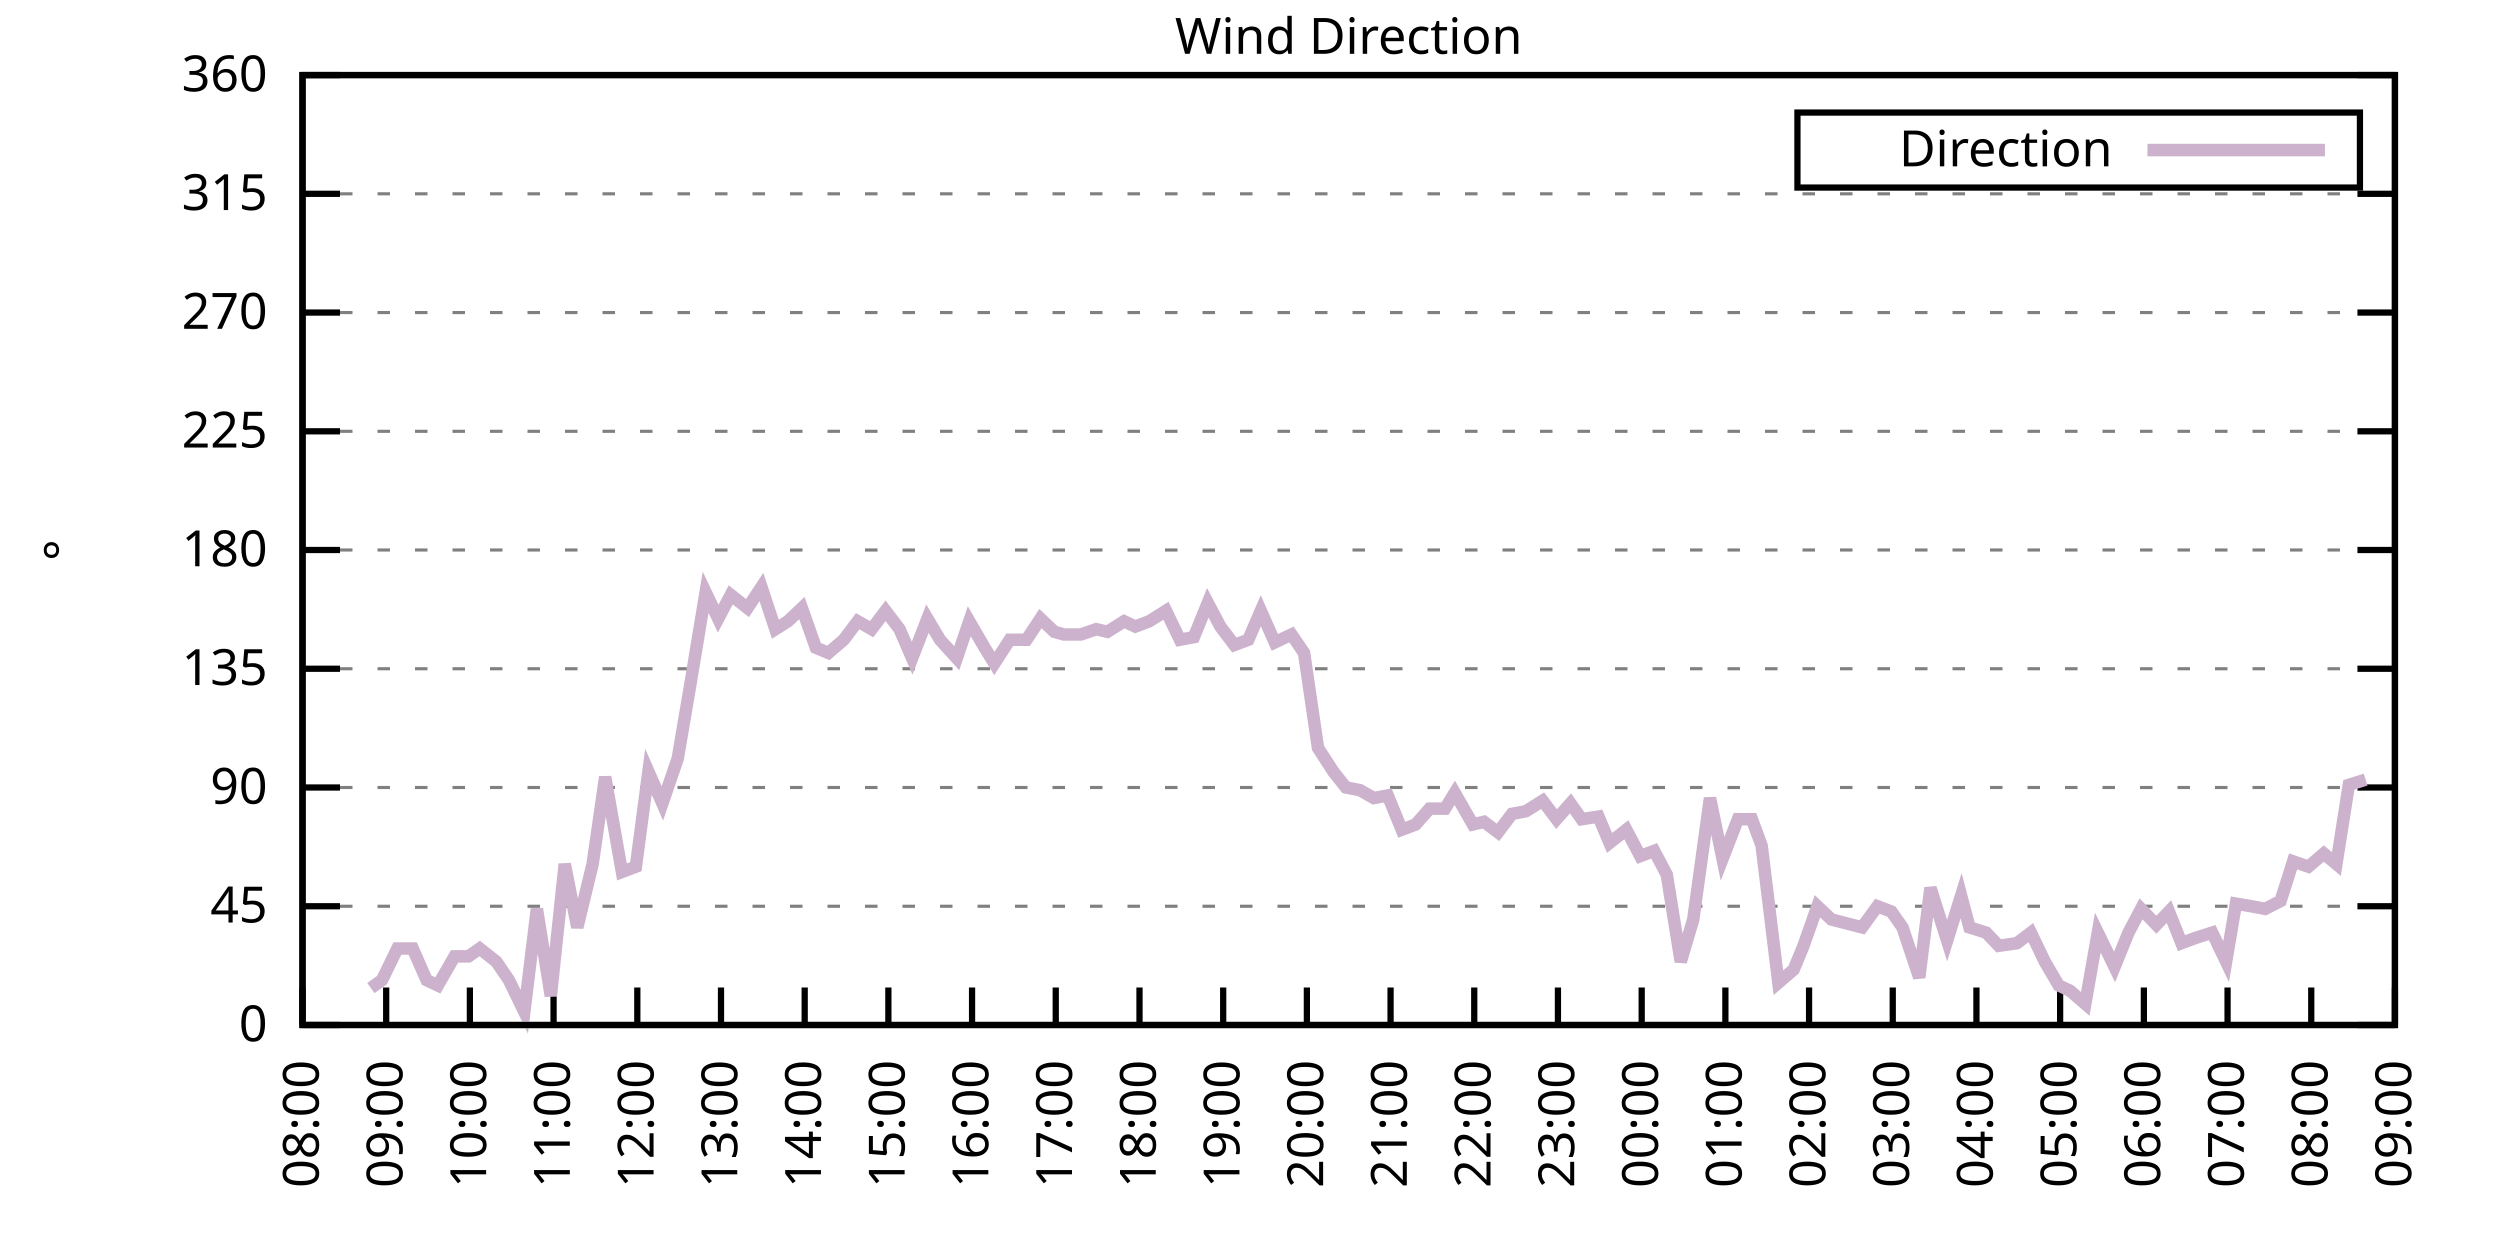
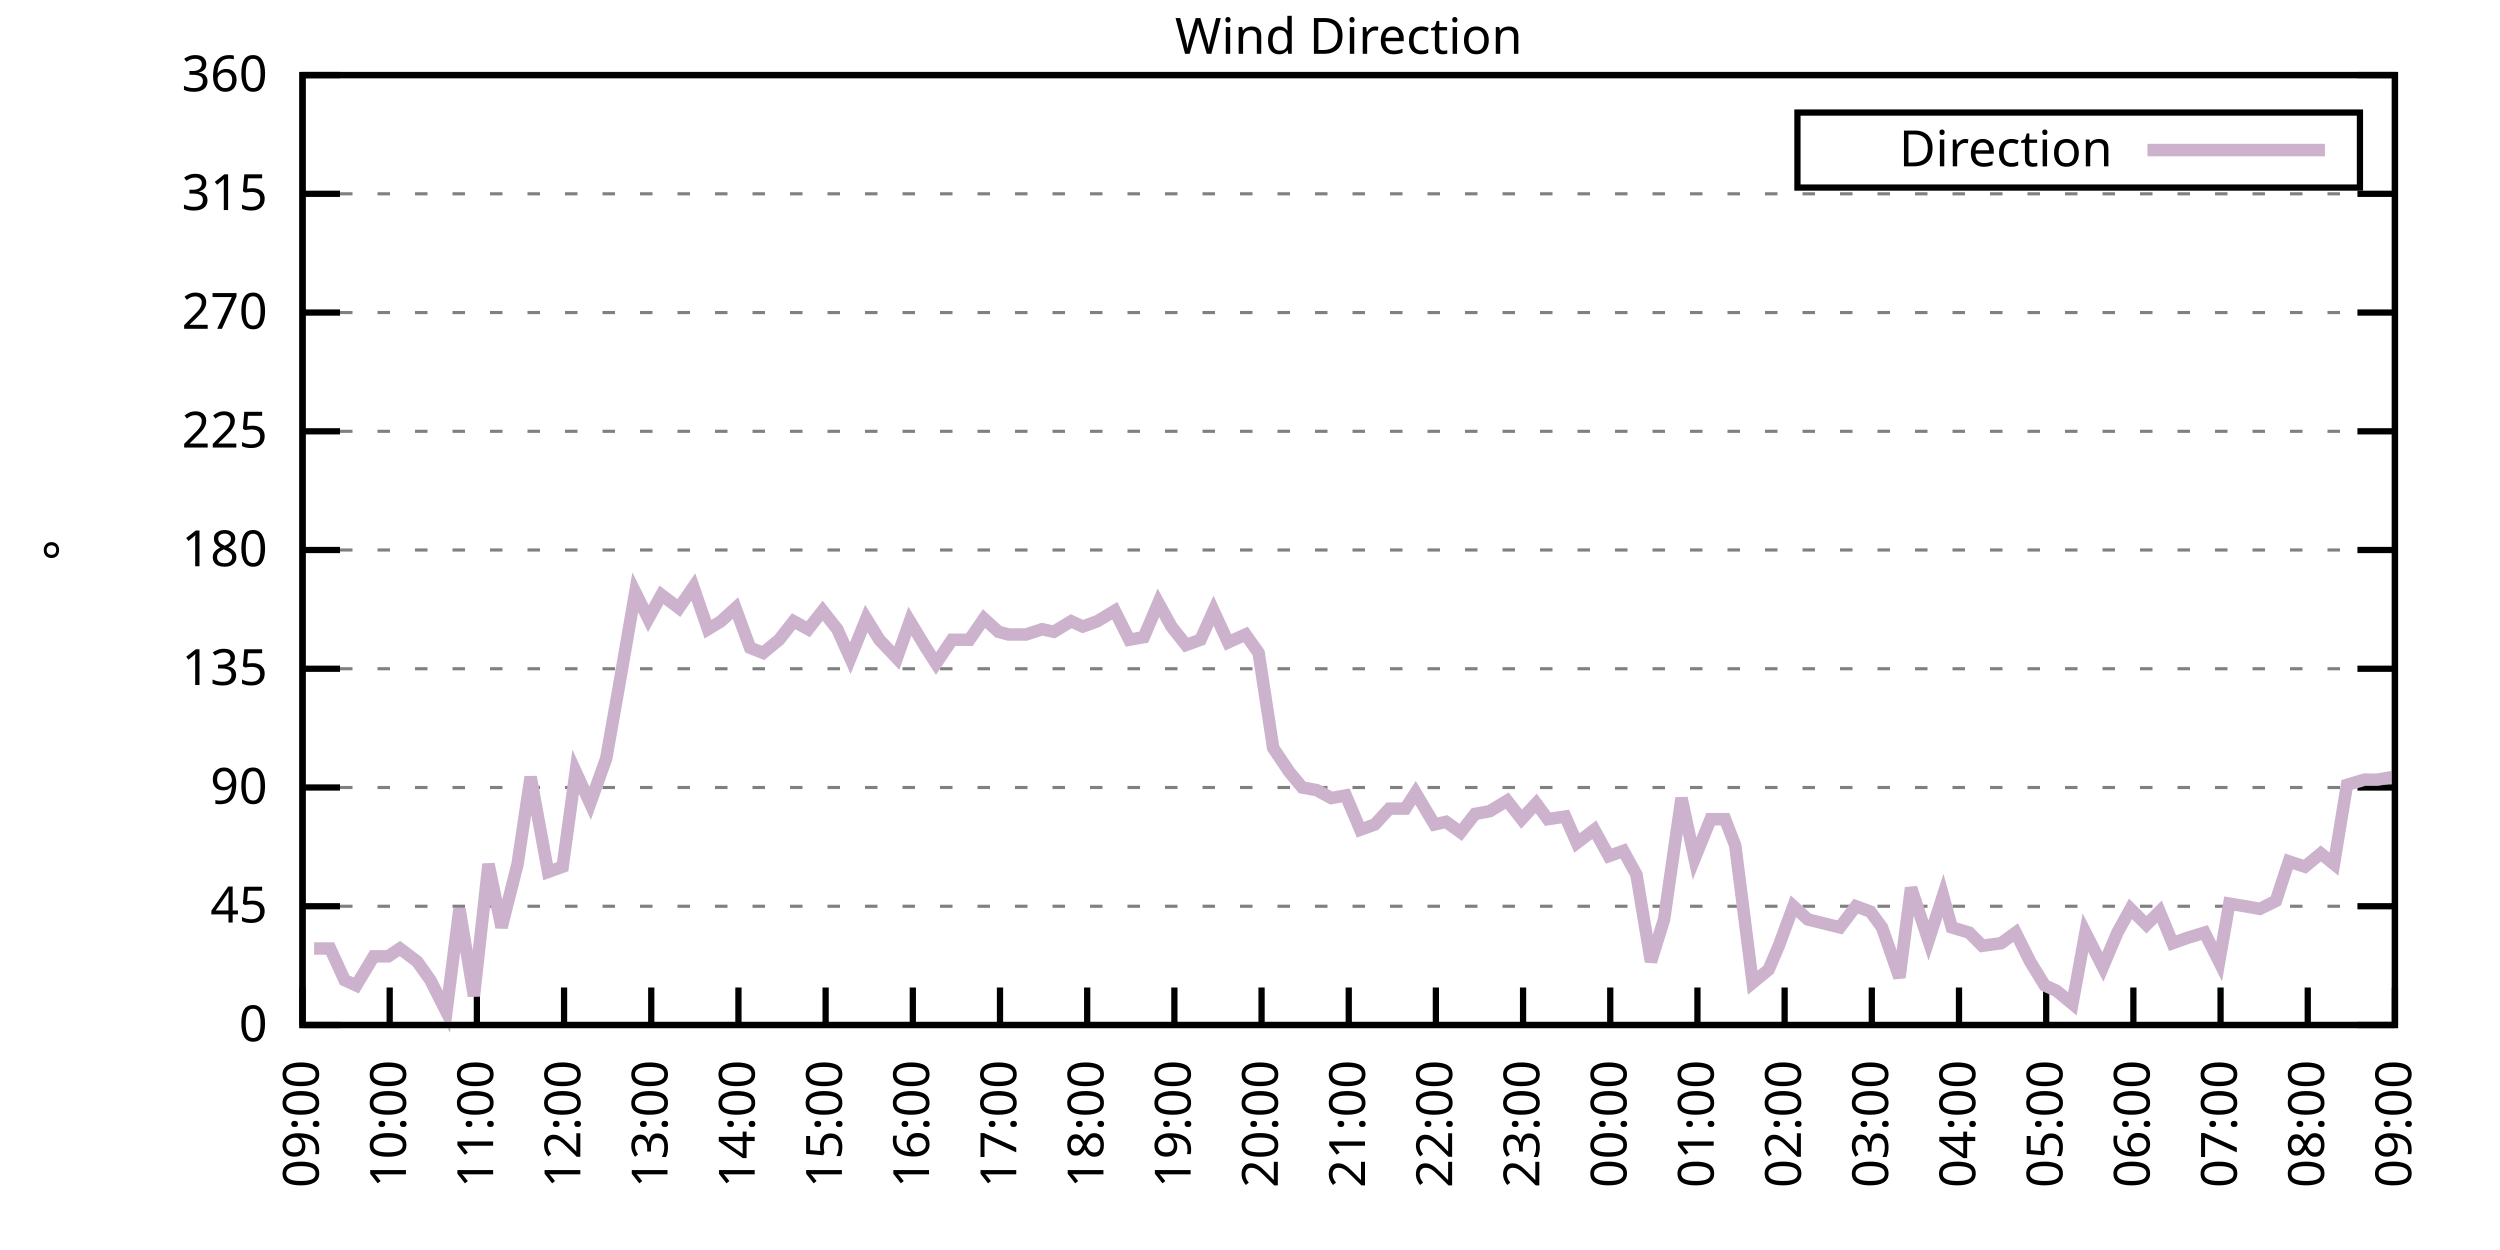
<svg xmlns="http://www.w3.org/2000/svg" xmlns:xlink="http://www.w3.org/1999/xlink" width="400" height="200" viewBox="0 0 400 200">
  <g id="gnuplot_canvas">
    <rect x="0" y="0" width="400" height="200" fill="none" />
    <defs>
      <circle id="gpDot" r="0.5" stroke-width="0.5" stroke="currentColor" />
      <path id="gpPt0" stroke-width="0.333" stroke="currentColor" d="M-1,0 h2 M0,-1 v2" />
      <path id="gpPt1" stroke-width="0.333" stroke="currentColor" d="M-1,-1 L1,1 M1,-1 L-1,1" />
      <path id="gpPt2" stroke-width="0.333" stroke="currentColor" d="M-1,0 L1,0 M0,-1 L0,1 M-1,-1 L1,1 M-1,1 L1,-1" />
      <rect id="gpPt3" stroke-width="0.333" stroke="currentColor" x="-1" y="-1" width="2" height="2" />
      <rect id="gpPt4" stroke-width="0.333" stroke="currentColor" fill="currentColor" x="-1" y="-1" width="2" height="2" />
      <circle id="gpPt5" stroke-width="0.333" stroke="currentColor" cx="0" cy="0" r="1" />
      <use xlink:href="#gpPt5" id="gpPt6" fill="currentColor" stroke="none" />
      <path id="gpPt7" stroke-width="0.333" stroke="currentColor" d="M0,-1.33 L-1.33,0.67 L1.33,0.67 z" />
      <use xlink:href="#gpPt7" id="gpPt8" fill="currentColor" stroke="none" />
      <use xlink:href="#gpPt7" id="gpPt9" stroke="currentColor" transform="rotate(180)" />
      <use xlink:href="#gpPt9" id="gpPt10" fill="currentColor" stroke="none" />
      <use xlink:href="#gpPt3" id="gpPt11" stroke="currentColor" transform="rotate(45)" />
      <use xlink:href="#gpPt11" id="gpPt12" fill="currentColor" stroke="none" />
      <path id="gpPt13" stroke-width="0.333" stroke="currentColor" d="M0,1.330 L1.265,0.411 L0.782,-1.067 L-0.782,-1.076 L-1.265,0.411 z" />
      <use xlink:href="#gpPt13" id="gpPt14" fill="currentColor" stroke="none" />
      <filter id="textbox" filterUnits="objectBoundingBox" x="0" y="0" height="1" width="1">
        <feFlood flood-color="white" flood-opacity="1" result="bgnd" />
        <feComposite in="SourceGraphic" in2="bgnd" operator="atop" />
      </filter>
      <filter id="greybox" filterUnits="objectBoundingBox" x="0" y="0" height="1" width="1">
        <feFlood flood-color="lightgrey" flood-opacity="1" result="grey" />
        <feComposite in="SourceGraphic" in2="grey" operator="atop" />
      </filter>
    </defs>
    <g fill="none" color="white" stroke="currentColor" stroke-width="1.00" stroke-linecap="butt" stroke-linejoin="miter">
</g>
    <g fill="none" color="black" stroke="currentColor" stroke-width="1.00" stroke-linecap="butt" stroke-linejoin="miter">
      <g stroke="none" shape-rendering="crispEdges">
        <polygon fill="rgb(255, 255, 255)" points="48.40,164.00 383.18,164.00 383.18,12.02 48.40,12.02 " />
      </g>
    </g>
    <g fill="none" color="black" stroke="currentColor" stroke-width="1.00" stroke-linecap="butt" stroke-linejoin="miter">
</g>
    <g fill="none" color="black" stroke="black" stroke-width="0.50" stroke-linecap="butt" stroke-linejoin="miter">
</g>
    <g fill="none" color="gray" stroke="currentColor" stroke-width="0.50" stroke-linecap="butt" stroke-linejoin="miter">
      <path stroke="gray" stroke-dasharray="2,4" class="gridline" d="M48.40,164.00 L383.19,164.00  " />
    </g>
    <g fill="none" color="gray" stroke="gray" stroke-width="1.00" stroke-linecap="butt" stroke-linejoin="miter">
</g>
    <g fill="none" color="black" stroke="currentColor" stroke-width="1.00" stroke-linecap="butt" stroke-linejoin="miter">
      <path stroke="black" d="M48.40,164.00 L54.40,164.00 M383.19,164.00 L377.19,164.00  " />
      <g transform="translate(42.80,166.60)" stroke="none" fill="black" font-family="Sans" font-size="8.00" text-anchor="end">
        <text>
          <tspan font-family="Sans"> 0</tspan>
        </text>
      </g>
    </g>
    <g fill="none" color="black" stroke="currentColor" stroke-width="1.00" stroke-linecap="butt" stroke-linejoin="miter">
</g>
    <g fill="none" color="black" stroke="black" stroke-width="0.50" stroke-linecap="butt" stroke-linejoin="miter">
</g>
    <g fill="none" color="gray" stroke="currentColor" stroke-width="0.50" stroke-linecap="butt" stroke-linejoin="miter">
      <path stroke="gray" stroke-dasharray="2,4" class="gridline" d="M48.40,145.00 L383.19,145.00  " />
    </g>
    <g fill="none" color="gray" stroke="gray" stroke-width="1.00" stroke-linecap="butt" stroke-linejoin="miter">
</g>
    <g fill="none" color="black" stroke="currentColor" stroke-width="1.00" stroke-linecap="butt" stroke-linejoin="miter">
      <path stroke="black" d="M48.40,145.00 L54.40,145.00 M383.19,145.00 L377.19,145.00  " />
      <g transform="translate(42.80,147.60)" stroke="none" fill="black" font-family="Sans" font-size="8.00" text-anchor="end">
        <text>
          <tspan font-family="Sans"> 45</tspan>
        </text>
      </g>
    </g>
    <g fill="none" color="black" stroke="currentColor" stroke-width="1.00" stroke-linecap="butt" stroke-linejoin="miter">
</g>
    <g fill="none" color="black" stroke="black" stroke-width="0.50" stroke-linecap="butt" stroke-linejoin="miter">
</g>
    <g fill="none" color="gray" stroke="currentColor" stroke-width="0.50" stroke-linecap="butt" stroke-linejoin="miter">
      <path stroke="gray" stroke-dasharray="2,4" class="gridline" d="M48.40,126.00 L383.19,126.00  " />
    </g>
    <g fill="none" color="gray" stroke="gray" stroke-width="1.00" stroke-linecap="butt" stroke-linejoin="miter">
</g>
    <g fill="none" color="black" stroke="currentColor" stroke-width="1.00" stroke-linecap="butt" stroke-linejoin="miter">
      <path stroke="black" d="M48.40,126.00 L54.40,126.00 M383.19,126.00 L377.19,126.00  " />
      <g transform="translate(42.80,128.60)" stroke="none" fill="black" font-family="Sans" font-size="8.00" text-anchor="end">
        <text>
          <tspan font-family="Sans"> 90</tspan>
        </text>
      </g>
    </g>
    <g fill="none" color="black" stroke="currentColor" stroke-width="1.00" stroke-linecap="butt" stroke-linejoin="miter">
</g>
    <g fill="none" color="black" stroke="black" stroke-width="0.50" stroke-linecap="butt" stroke-linejoin="miter">
</g>
    <g fill="none" color="gray" stroke="currentColor" stroke-width="0.50" stroke-linecap="butt" stroke-linejoin="miter">
      <path stroke="gray" stroke-dasharray="2,4" class="gridline" d="M48.40,107.00 L383.19,107.00  " />
    </g>
    <g fill="none" color="gray" stroke="gray" stroke-width="1.00" stroke-linecap="butt" stroke-linejoin="miter">
</g>
    <g fill="none" color="black" stroke="currentColor" stroke-width="1.00" stroke-linecap="butt" stroke-linejoin="miter">
      <path stroke="black" d="M48.40,107.00 L54.40,107.00 M383.19,107.00 L377.19,107.00  " />
      <g transform="translate(42.80,109.60)" stroke="none" fill="black" font-family="Sans" font-size="8.00" text-anchor="end">
        <text>
          <tspan font-family="Sans"> 135</tspan>
        </text>
      </g>
    </g>
    <g fill="none" color="black" stroke="currentColor" stroke-width="1.00" stroke-linecap="butt" stroke-linejoin="miter">
</g>
    <g fill="none" color="black" stroke="black" stroke-width="0.50" stroke-linecap="butt" stroke-linejoin="miter">
</g>
    <g fill="none" color="gray" stroke="currentColor" stroke-width="0.50" stroke-linecap="butt" stroke-linejoin="miter">
      <path stroke="gray" stroke-dasharray="2,4" class="gridline" d="M48.40,88.00 L383.19,88.00  " />
    </g>
    <g fill="none" color="gray" stroke="gray" stroke-width="1.00" stroke-linecap="butt" stroke-linejoin="miter">
</g>
    <g fill="none" color="black" stroke="currentColor" stroke-width="1.00" stroke-linecap="butt" stroke-linejoin="miter">
      <path stroke="black" d="M48.40,88.00 L54.40,88.00 M383.19,88.00 L377.19,88.00  " />
      <g transform="translate(42.80,90.60)" stroke="none" fill="black" font-family="Sans" font-size="8.00" text-anchor="end">
        <text>
          <tspan font-family="Sans"> 180</tspan>
        </text>
      </g>
    </g>
    <g fill="none" color="black" stroke="currentColor" stroke-width="1.00" stroke-linecap="butt" stroke-linejoin="miter">
</g>
    <g fill="none" color="black" stroke="black" stroke-width="0.50" stroke-linecap="butt" stroke-linejoin="miter">
</g>
    <g fill="none" color="gray" stroke="currentColor" stroke-width="0.50" stroke-linecap="butt" stroke-linejoin="miter">
      <path stroke="gray" stroke-dasharray="2,4" class="gridline" d="M48.40,69.01 L383.19,69.01  " />
    </g>
    <g fill="none" color="gray" stroke="gray" stroke-width="1.00" stroke-linecap="butt" stroke-linejoin="miter">
</g>
    <g fill="none" color="black" stroke="currentColor" stroke-width="1.00" stroke-linecap="butt" stroke-linejoin="miter">
      <path stroke="black" d="M48.40,69.01 L54.40,69.01 M383.19,69.01 L377.19,69.01  " />
      <g transform="translate(42.80,71.61)" stroke="none" fill="black" font-family="Sans" font-size="8.00" text-anchor="end">
        <text>
          <tspan font-family="Sans"> 225</tspan>
        </text>
      </g>
    </g>
    <g fill="none" color="black" stroke="currentColor" stroke-width="1.00" stroke-linecap="butt" stroke-linejoin="miter">
</g>
    <g fill="none" color="black" stroke="black" stroke-width="0.50" stroke-linecap="butt" stroke-linejoin="miter">
</g>
    <g fill="none" color="gray" stroke="currentColor" stroke-width="0.50" stroke-linecap="butt" stroke-linejoin="miter">
      <path stroke="gray" stroke-dasharray="2,4" class="gridline" d="M48.40,50.01 L383.19,50.01  " />
    </g>
    <g fill="none" color="gray" stroke="gray" stroke-width="1.00" stroke-linecap="butt" stroke-linejoin="miter">
</g>
    <g fill="none" color="black" stroke="currentColor" stroke-width="1.00" stroke-linecap="butt" stroke-linejoin="miter">
      <path stroke="black" d="M48.40,50.01 L54.40,50.01 M383.19,50.01 L377.19,50.01  " />
      <g transform="translate(42.80,52.61)" stroke="none" fill="black" font-family="Sans" font-size="8.00" text-anchor="end">
        <text>
          <tspan font-family="Sans"> 270</tspan>
        </text>
      </g>
    </g>
    <g fill="none" color="black" stroke="currentColor" stroke-width="1.00" stroke-linecap="butt" stroke-linejoin="miter">
</g>
    <g fill="none" color="black" stroke="black" stroke-width="0.50" stroke-linecap="butt" stroke-linejoin="miter">
</g>
    <g fill="none" color="gray" stroke="currentColor" stroke-width="0.50" stroke-linecap="butt" stroke-linejoin="miter">
      <path stroke="gray" stroke-dasharray="2,4" class="gridline" d="M48.40,31.01 L383.19,31.01  " />
    </g>
    <g fill="none" color="gray" stroke="gray" stroke-width="1.00" stroke-linecap="butt" stroke-linejoin="miter">
</g>
    <g fill="none" color="black" stroke="currentColor" stroke-width="1.00" stroke-linecap="butt" stroke-linejoin="miter">
      <path stroke="black" d="M48.40,31.01 L54.40,31.01 M383.19,31.01 L377.19,31.01  " />
      <g transform="translate(42.80,33.61)" stroke="none" fill="black" font-family="Sans" font-size="8.00" text-anchor="end">
        <text>
          <tspan font-family="Sans"> 315</tspan>
        </text>
      </g>
    </g>
    <g fill="none" color="black" stroke="currentColor" stroke-width="1.00" stroke-linecap="butt" stroke-linejoin="miter">
</g>
    <g fill="none" color="black" stroke="black" stroke-width="0.50" stroke-linecap="butt" stroke-linejoin="miter">
</g>
    <g fill="none" color="gray" stroke="currentColor" stroke-width="0.50" stroke-linecap="butt" stroke-linejoin="miter">
      <path stroke="gray" stroke-dasharray="2,4" class="gridline" d="M48.40,12.01 L383.19,12.01  " />
    </g>
    <g fill="none" color="gray" stroke="gray" stroke-width="1.00" stroke-linecap="butt" stroke-linejoin="miter">
</g>
    <g fill="none" color="black" stroke="currentColor" stroke-width="1.00" stroke-linecap="butt" stroke-linejoin="miter">
      <path stroke="black" d="M48.40,12.01 L54.40,12.01 M383.19,12.01 L377.19,12.01  " />
      <g transform="translate(42.80,14.61)" stroke="none" fill="black" font-family="Sans" font-size="8.00" text-anchor="end">
        <text>
          <tspan font-family="Sans"> 360</tspan>
        </text>
      </g>
    </g>
    <g fill="none" color="black" stroke="currentColor" stroke-width="1.00" stroke-linecap="butt" stroke-linejoin="miter">
      <path stroke="black" d="M48.40,164.00 L48.40,158.00  " />
      <g transform="translate(51.00,169.60) rotate(270.00)" stroke="none" fill="black" font-family="Sans" font-size="8.00" text-anchor="end">
        <text>
-           <tspan font-family="Sans">08:00</tspan>
-         </text>
-       </g>
-     </g>
-     <g fill="none" color="black" stroke="currentColor" stroke-width="1.00" stroke-linecap="butt" stroke-linejoin="miter">
-       <path stroke="black" d="M61.79,164.00 L61.79,158.00  " />
-       <g transform="translate(64.39,169.60) rotate(270.00)" stroke="none" fill="black" font-family="Sans" font-size="8.00" text-anchor="end">
-         <text>
          <tspan font-family="Sans">09:00</tspan>
        </text>
      </g>
    </g>
    <g fill="none" color="black" stroke="currentColor" stroke-width="1.00" stroke-linecap="butt" stroke-linejoin="miter">
-       <path stroke="black" d="M75.18,164.00 L75.18,158.00  " />
-       <g transform="translate(77.78,169.60) rotate(270.00)" stroke="none" fill="black" font-family="Sans" font-size="8.00" text-anchor="end">
+       <path stroke="black" d="M62.35,164.00 L62.35,158.00  " />
+       <g transform="translate(64.95,169.60) rotate(270.00)" stroke="none" fill="black" font-family="Sans" font-size="8.00" text-anchor="end">
        <text>
          <tspan font-family="Sans">10:00</tspan>
        </text>
      </g>
    </g>
    <g fill="none" color="black" stroke="currentColor" stroke-width="1.00" stroke-linecap="butt" stroke-linejoin="miter">
-       <path stroke="black" d="M88.57,164.00 L88.57,158.00  " />
-       <g transform="translate(91.17,169.60) rotate(270.00)" stroke="none" fill="black" font-family="Sans" font-size="8.00" text-anchor="end">
+       <path stroke="black" d="M76.30,164.00 L76.30,158.00  " />
+       <g transform="translate(78.90,169.60) rotate(270.00)" stroke="none" fill="black" font-family="Sans" font-size="8.00" text-anchor="end">
        <text>
          <tspan font-family="Sans">11:00</tspan>
        </text>
      </g>
    </g>
    <g fill="none" color="black" stroke="currentColor" stroke-width="1.00" stroke-linecap="butt" stroke-linejoin="miter">
-       <path stroke="black" d="M101.97,164.00 L101.97,158.00  " />
-       <g transform="translate(104.57,169.60) rotate(270.00)" stroke="none" fill="black" font-family="Sans" font-size="8.00" text-anchor="end">
+       <path stroke="black" d="M90.25,164.00 L90.25,158.00  " />
+       <g transform="translate(92.85,169.60) rotate(270.00)" stroke="none" fill="black" font-family="Sans" font-size="8.00" text-anchor="end">
        <text>
          <tspan font-family="Sans">12:00</tspan>
        </text>
      </g>
    </g>
    <g fill="none" color="black" stroke="currentColor" stroke-width="1.00" stroke-linecap="butt" stroke-linejoin="miter">
-       <path stroke="black" d="M115.36,164.00 L115.36,158.00  " />
-       <g transform="translate(117.96,169.60) rotate(270.00)" stroke="none" fill="black" font-family="Sans" font-size="8.00" text-anchor="end">
+       <path stroke="black" d="M104.20,164.00 L104.20,158.00  " />
+       <g transform="translate(106.80,169.60) rotate(270.00)" stroke="none" fill="black" font-family="Sans" font-size="8.00" text-anchor="end">
        <text>
          <tspan font-family="Sans">13:00</tspan>
        </text>
      </g>
    </g>
    <g fill="none" color="black" stroke="currentColor" stroke-width="1.00" stroke-linecap="butt" stroke-linejoin="miter">
-       <path stroke="black" d="M128.75,164.00 L128.75,158.00  " />
-       <g transform="translate(131.35,169.60) rotate(270.00)" stroke="none" fill="black" font-family="Sans" font-size="8.00" text-anchor="end">
+       <path stroke="black" d="M118.15,164.00 L118.15,158.00  " />
+       <g transform="translate(120.75,169.60) rotate(270.00)" stroke="none" fill="black" font-family="Sans" font-size="8.00" text-anchor="end">
        <text>
          <tspan font-family="Sans">14:00</tspan>
        </text>
      </g>
    </g>
    <g fill="none" color="black" stroke="currentColor" stroke-width="1.00" stroke-linecap="butt" stroke-linejoin="miter">
-       <path stroke="black" d="M142.14,164.00 L142.14,158.00  " />
-       <g transform="translate(144.74,169.60) rotate(270.00)" stroke="none" fill="black" font-family="Sans" font-size="8.00" text-anchor="end">
+       <path stroke="black" d="M132.10,164.00 L132.10,158.00  " />
+       <g transform="translate(134.70,169.60) rotate(270.00)" stroke="none" fill="black" font-family="Sans" font-size="8.00" text-anchor="end">
        <text>
          <tspan font-family="Sans">15:00</tspan>
        </text>
      </g>
    </g>
    <g fill="none" color="black" stroke="currentColor" stroke-width="1.00" stroke-linecap="butt" stroke-linejoin="miter">
-       <path stroke="black" d="M155.53,164.00 L155.53,158.00  " />
-       <g transform="translate(158.13,169.60) rotate(270.00)" stroke="none" fill="black" font-family="Sans" font-size="8.00" text-anchor="end">
+       <path stroke="black" d="M146.05,164.00 L146.05,158.00  " />
+       <g transform="translate(148.65,169.60) rotate(270.00)" stroke="none" fill="black" font-family="Sans" font-size="8.00" text-anchor="end">
        <text>
          <tspan font-family="Sans">16:00</tspan>
        </text>
      </g>
    </g>
    <g fill="none" color="black" stroke="currentColor" stroke-width="1.00" stroke-linecap="butt" stroke-linejoin="miter">
-       <path stroke="black" d="M168.92,164.00 L168.92,158.00  " />
-       <g transform="translate(171.52,169.60) rotate(270.00)" stroke="none" fill="black" font-family="Sans" font-size="8.00" text-anchor="end">
+       <path stroke="black" d="M160.00,164.00 L160.00,158.00  " />
+       <g transform="translate(162.60,169.60) rotate(270.00)" stroke="none" fill="black" font-family="Sans" font-size="8.00" text-anchor="end">
        <text>
          <tspan font-family="Sans">17:00</tspan>
        </text>
      </g>
    </g>
    <g fill="none" color="black" stroke="currentColor" stroke-width="1.00" stroke-linecap="butt" stroke-linejoin="miter">
-       <path stroke="black" d="M182.32,164.00 L182.32,158.00  " />
-       <g transform="translate(184.92,169.60) rotate(270.00)" stroke="none" fill="black" font-family="Sans" font-size="8.00" text-anchor="end">
+       <path stroke="black" d="M173.95,164.00 L173.95,158.00  " />
+       <g transform="translate(176.55,169.60) rotate(270.00)" stroke="none" fill="black" font-family="Sans" font-size="8.00" text-anchor="end">
        <text>
          <tspan font-family="Sans">18:00</tspan>
        </text>
      </g>
    </g>
    <g fill="none" color="black" stroke="currentColor" stroke-width="1.00" stroke-linecap="butt" stroke-linejoin="miter">
-       <path stroke="black" d="M195.71,164.00 L195.71,158.00  " />
-       <g transform="translate(198.31,169.60) rotate(270.00)" stroke="none" fill="black" font-family="Sans" font-size="8.00" text-anchor="end">
+       <path stroke="black" d="M187.90,164.00 L187.90,158.00  " />
+       <g transform="translate(190.50,169.60) rotate(270.00)" stroke="none" fill="black" font-family="Sans" font-size="8.00" text-anchor="end">
        <text>
          <tspan font-family="Sans">19:00</tspan>
        </text>
      </g>
    </g>
    <g fill="none" color="black" stroke="currentColor" stroke-width="1.00" stroke-linecap="butt" stroke-linejoin="miter">
-       <path stroke="black" d="M209.10,164.00 L209.10,158.00  " />
-       <g transform="translate(211.70,169.60) rotate(270.00)" stroke="none" fill="black" font-family="Sans" font-size="8.00" text-anchor="end">
+       <path stroke="black" d="M201.85,164.00 L201.85,158.00  " />
+       <g transform="translate(204.45,169.60) rotate(270.00)" stroke="none" fill="black" font-family="Sans" font-size="8.00" text-anchor="end">
        <text>
          <tspan font-family="Sans">20:00</tspan>
        </text>
      </g>
    </g>
    <g fill="none" color="black" stroke="currentColor" stroke-width="1.00" stroke-linecap="butt" stroke-linejoin="miter">
-       <path stroke="black" d="M222.49,164.00 L222.49,158.00  " />
-       <g transform="translate(225.09,169.60) rotate(270.00)" stroke="none" fill="black" font-family="Sans" font-size="8.00" text-anchor="end">
+       <path stroke="black" d="M215.80,164.00 L215.80,158.00  " />
+       <g transform="translate(218.40,169.60) rotate(270.00)" stroke="none" fill="black" font-family="Sans" font-size="8.00" text-anchor="end">
        <text>
          <tspan font-family="Sans">21:00</tspan>
        </text>
      </g>
    </g>
    <g fill="none" color="black" stroke="currentColor" stroke-width="1.00" stroke-linecap="butt" stroke-linejoin="miter">
-       <path stroke="black" d="M235.88,164.00 L235.88,158.00  " />
-       <g transform="translate(238.48,169.60) rotate(270.00)" stroke="none" fill="black" font-family="Sans" font-size="8.00" text-anchor="end">
+       <path stroke="black" d="M229.74,164.00 L229.74,158.00  " />
+       <g transform="translate(232.34,169.60) rotate(270.00)" stroke="none" fill="black" font-family="Sans" font-size="8.00" text-anchor="end">
        <text>
          <tspan font-family="Sans">22:00</tspan>
        </text>
      </g>
    </g>
    <g fill="none" color="black" stroke="currentColor" stroke-width="1.00" stroke-linecap="butt" stroke-linejoin="miter">
-       <path stroke="black" d="M249.27,164.00 L249.27,158.00  " />
-       <g transform="translate(251.87,169.60) rotate(270.00)" stroke="none" fill="black" font-family="Sans" font-size="8.00" text-anchor="end">
+       <path stroke="black" d="M243.69,164.00 L243.69,158.00  " />
+       <g transform="translate(246.29,169.60) rotate(270.00)" stroke="none" fill="black" font-family="Sans" font-size="8.00" text-anchor="end">
        <text>
          <tspan font-family="Sans">23:00</tspan>
        </text>
      </g>
    </g>
    <g fill="none" color="black" stroke="currentColor" stroke-width="1.00" stroke-linecap="butt" stroke-linejoin="miter">
-       <path stroke="black" d="M262.67,164.00 L262.67,158.00  " />
-       <g transform="translate(265.27,169.60) rotate(270.00)" stroke="none" fill="black" font-family="Sans" font-size="8.00" text-anchor="end">
+       <path stroke="black" d="M257.64,164.00 L257.64,158.00  " />
+       <g transform="translate(260.24,169.60) rotate(270.00)" stroke="none" fill="black" font-family="Sans" font-size="8.00" text-anchor="end">
        <text>
          <tspan font-family="Sans">00:00</tspan>
        </text>
      </g>
    </g>
    <g fill="none" color="black" stroke="currentColor" stroke-width="1.00" stroke-linecap="butt" stroke-linejoin="miter">
-       <path stroke="black" d="M276.06,164.00 L276.06,158.00  " />
-       <g transform="translate(278.66,169.60) rotate(270.00)" stroke="none" fill="black" font-family="Sans" font-size="8.00" text-anchor="end">
+       <path stroke="black" d="M271.59,164.00 L271.59,158.00  " />
+       <g transform="translate(274.19,169.60) rotate(270.00)" stroke="none" fill="black" font-family="Sans" font-size="8.00" text-anchor="end">
        <text>
          <tspan font-family="Sans">01:00</tspan>
        </text>
      </g>
    </g>
    <g fill="none" color="black" stroke="currentColor" stroke-width="1.00" stroke-linecap="butt" stroke-linejoin="miter">
-       <path stroke="black" d="M289.45,164.00 L289.45,158.00  " />
-       <g transform="translate(292.05,169.60) rotate(270.00)" stroke="none" fill="black" font-family="Sans" font-size="8.00" text-anchor="end">
+       <path stroke="black" d="M285.54,164.00 L285.54,158.00  " />
+       <g transform="translate(288.14,169.60) rotate(270.00)" stroke="none" fill="black" font-family="Sans" font-size="8.00" text-anchor="end">
        <text>
          <tspan font-family="Sans">02:00</tspan>
        </text>
      </g>
    </g>
    <g fill="none" color="black" stroke="currentColor" stroke-width="1.00" stroke-linecap="butt" stroke-linejoin="miter">
-       <path stroke="black" d="M302.84,164.00 L302.84,158.00  " />
-       <g transform="translate(305.44,169.60) rotate(270.00)" stroke="none" fill="black" font-family="Sans" font-size="8.00" text-anchor="end">
+       <path stroke="black" d="M299.49,164.00 L299.49,158.00  " />
+       <g transform="translate(302.09,169.60) rotate(270.00)" stroke="none" fill="black" font-family="Sans" font-size="8.00" text-anchor="end">
        <text>
          <tspan font-family="Sans">03:00</tspan>
        </text>
      </g>
    </g>
    <g fill="none" color="black" stroke="currentColor" stroke-width="1.00" stroke-linecap="butt" stroke-linejoin="miter">
-       <path stroke="black" d="M316.23,164.00 L316.23,158.00  " />
-       <g transform="translate(318.83,169.60) rotate(270.00)" stroke="none" fill="black" font-family="Sans" font-size="8.00" text-anchor="end">
+       <path stroke="black" d="M313.44,164.00 L313.44,158.00  " />
+       <g transform="translate(316.04,169.60) rotate(270.00)" stroke="none" fill="black" font-family="Sans" font-size="8.00" text-anchor="end">
        <text>
          <tspan font-family="Sans">04:00</tspan>
        </text>
      </g>
    </g>
    <g fill="none" color="black" stroke="currentColor" stroke-width="1.00" stroke-linecap="butt" stroke-linejoin="miter">
-       <path stroke="black" d="M329.62,164.00 L329.62,158.00  " />
-       <g transform="translate(332.22,169.60) rotate(270.00)" stroke="none" fill="black" font-family="Sans" font-size="8.00" text-anchor="end">
+       <path stroke="black" d="M327.39,164.00 L327.39,158.00  " />
+       <g transform="translate(329.99,169.60) rotate(270.00)" stroke="none" fill="black" font-family="Sans" font-size="8.00" text-anchor="end">
        <text>
          <tspan font-family="Sans">05:00</tspan>
        </text>
      </g>
    </g>
    <g fill="none" color="black" stroke="currentColor" stroke-width="1.00" stroke-linecap="butt" stroke-linejoin="miter">
-       <path stroke="black" d="M343.02,164.00 L343.02,158.00  " />
-       <g transform="translate(345.62,169.60) rotate(270.00)" stroke="none" fill="black" font-family="Sans" font-size="8.00" text-anchor="end">
+       <path stroke="black" d="M341.34,164.00 L341.34,158.00  " />
+       <g transform="translate(343.94,169.60) rotate(270.00)" stroke="none" fill="black" font-family="Sans" font-size="8.00" text-anchor="end">
        <text>
          <tspan font-family="Sans">06:00</tspan>
        </text>
      </g>
    </g>
    <g fill="none" color="black" stroke="currentColor" stroke-width="1.00" stroke-linecap="butt" stroke-linejoin="miter">
-       <path stroke="black" d="M356.41,164.00 L356.41,158.00  " />
-       <g transform="translate(359.01,169.60) rotate(270.00)" stroke="none" fill="black" font-family="Sans" font-size="8.00" text-anchor="end">
+       <path stroke="black" d="M355.29,164.00 L355.29,158.00  " />
+       <g transform="translate(357.89,169.60) rotate(270.00)" stroke="none" fill="black" font-family="Sans" font-size="8.00" text-anchor="end">
        <text>
          <tspan font-family="Sans">07:00</tspan>
        </text>
      </g>
    </g>
    <g fill="none" color="black" stroke="currentColor" stroke-width="1.00" stroke-linecap="butt" stroke-linejoin="miter">
-       <path stroke="black" d="M369.80,164.00 L369.80,158.00  " />
-       <g transform="translate(372.40,169.60) rotate(270.00)" stroke="none" fill="black" font-family="Sans" font-size="8.00" text-anchor="end">
+       <path stroke="black" d="M369.24,164.00 L369.24,158.00  " />
+       <g transform="translate(371.84,169.60) rotate(270.00)" stroke="none" fill="black" font-family="Sans" font-size="8.00" text-anchor="end">
        <text>
          <tspan font-family="Sans">08:00</tspan>
        </text>
      </g>
    </g>
    <g fill="none" color="black" stroke="currentColor" stroke-width="1.00" stroke-linecap="butt" stroke-linejoin="miter">
      <path stroke="black" d="M383.19,164.00 L383.19,158.00  " />
      <g transform="translate(385.79,169.60) rotate(270.00)" stroke="none" fill="black" font-family="Sans" font-size="8.00" text-anchor="end">
        <text>
          <tspan font-family="Sans">09:00</tspan>
        </text>
      </g>
    </g>
    <g fill="none" color="black" stroke="currentColor" stroke-width="1.00" stroke-linecap="butt" stroke-linejoin="miter">
</g>
    <g fill="none" color="black" stroke="currentColor" stroke-width="1.00" stroke-linecap="butt" stroke-linejoin="miter">
      <path stroke="black" d="M48.40,12.01 L48.40,164.00 L383.19,164.00 L383.19,12.01 L48.40,12.01 Z  " />
    </g>
    <g fill="none" color="black" stroke="currentColor" stroke-width="1.00" stroke-linecap="butt" stroke-linejoin="miter">
</g>
    <g fill="none" color="black" stroke="currentColor" stroke-width="1.00" stroke-linecap="butt" stroke-linejoin="miter">
      <path stroke="black" d="M287.59,30.01 L287.59,18.01 L377.59,18.01 L377.59,30.01 L287.59,30.01 Z  " />
    </g>
    <g id="Wind_direction_plot_1">
      <g fill="none" color="white" stroke="black" stroke-width="2.00" stroke-linecap="butt" stroke-linejoin="miter">
</g>
      <g fill="none" color="black" stroke="currentColor" stroke-width="2.00" stroke-linecap="butt" stroke-linejoin="miter">
        <g transform="translate(337.99,26.61)" stroke="none" fill="black" font-family="Sans" font-size="8.00" text-anchor="end">
          <text>
            <tspan font-family="Sans">Direction</tspan>
          </text>
        </g>
      </g>
      <g fill="none" color="black" stroke="currentColor" stroke-width="2.00" stroke-linecap="butt" stroke-linejoin="miter">
-         <path stroke="rgb(204, 178, 204)" d="M343.59,24.01 L371.99,24.01 M59.34,158.09 L61.12,156.82 L63.58,151.76 L66.03,151.76 L68.26,156.82 L70.05,157.67   L72.73,153.02 L74.96,153.02 L76.75,151.76 L79.42,153.87 L81.43,156.82 L83.89,161.89 L85.90,145.42 L88.13,159.36   L90.36,138.25 L92.37,148.38 L94.82,138.25 L96.83,124.31 L99.51,139.51 L101.74,138.67 L103.75,123.47 L105.98,128.54   L108.44,121.36 L110.45,109.54 L112.90,94.76 L114.91,98.98 L116.92,95.18 L119.60,97.29 L121.83,93.92 L124.06,100.67   L126.07,99.40 L128.30,97.29 L130.54,103.63 L132.54,104.47 L135.00,102.36 L137.23,99.40 L139.46,100.67 L141.69,97.72   L143.93,100.67 L145.94,105.31 L148.39,98.98 L150.40,102.36 L153.08,105.31 L155.09,99.40 L157.54,103.63 L159.10,106.16   L161.56,102.36 L164.24,102.36 L166.47,98.98 L168.70,101.09 L170.26,101.52 L172.94,101.52 L175.40,100.67 L177.18,101.09   L179.86,99.40 L181.65,100.25 L183.88,99.40 L186.56,97.72 L188.79,102.36 L191.02,101.94 L193.25,96.45 L195.26,100.25   L197.49,103.20 L199.73,102.36 L201.73,97.72 L203.97,102.78 L206.64,101.52 L208.65,104.47 L210.88,119.67 L213.34,123.47   L215.35,126.00 L217.58,126.42 L219.81,127.69 L222.04,127.27 L224.28,132.76 L226.51,131.91 L228.74,129.38 L231.20,129.38   L232.76,126.85 L235.66,131.91 L237.44,131.49 L239.68,133.18 L241.91,130.22 L244.14,129.80 L246.82,128.11 L249.05,131.07   L251.28,128.54 L253.07,131.07 L255.75,130.65 L257.53,134.87 L260.21,132.76 L262.44,136.98 L264.67,136.14 L266.68,139.93   L268.92,153.87 L270.92,147.11 L273.60,127.69 L275.61,137.40 L278.07,131.07 L280.30,131.07 L281.86,135.29 L284.54,157.24   L286.99,155.13 L288.56,151.33 L290.79,145.00 L293.02,147.11 L297.93,148.38 L300.39,145.00 L302.62,145.85 L304.40,148.38   L307.08,156.40 L308.87,142.05 L311.54,150.49 L313.78,143.31 L315.12,148.38 L317.79,149.22 L319.80,151.33 L322.70,150.91   L324.94,149.22 L327.17,153.87 L329.40,157.67 L331.19,158.51 L333.64,160.62 L335.65,149.22 L338.33,154.71 L340.56,149.22   L342.57,145.42 L345.02,147.96 L347.03,145.85 L349.04,150.91 L351.27,150.07 L353.95,149.22 L356.18,153.87 L357.75,144.58   L360.20,145.00 L362.43,145.42 L364.89,144.16 L366.90,137.82 L369.35,138.67 L371.81,136.56 L373.82,138.25 L375.82,125.58   L378.50,124.74  " />
+         <path stroke="rgb(204, 178, 204)" d="M343.59,24.01 L371.99,24.01 M50.26,151.76 L52.82,151.76 L55.14,156.82 L57.00,157.67 L59.79,153.02 L62.12,153.02   L63.98,151.76 L66.77,153.87 L68.86,156.82 L71.42,161.89 L73.51,145.42 L75.83,159.36 L78.16,138.25 L80.25,148.38   L82.81,138.25 L84.90,124.31 L87.69,139.51 L90.02,138.67 L92.11,123.47 L94.43,128.54 L96.99,121.36 L99.08,109.54   L101.64,94.76 L103.73,98.98 L105.83,95.18 L108.62,97.29 L110.94,93.92 L113.27,100.67 L115.36,99.40 L117.68,97.29   L120.01,103.63 L122.10,104.47 L124.66,102.36 L126.98,99.40 L129.31,100.67 L131.63,97.72 L133.96,100.67 L136.05,105.31   L138.61,98.98 L140.70,102.36 L143.49,105.31 L145.58,99.40 L148.14,103.63 L149.77,106.16 L152.32,102.36 L155.11,102.36   L157.44,98.98 L159.76,101.09 L161.39,101.52 L164.18,101.52 L166.74,100.67 L168.60,101.09 L171.39,99.40 L173.25,100.25   L175.57,99.40 L178.36,97.72 L180.69,102.36 L183.01,101.94 L185.34,96.45 L187.43,100.25 L189.76,103.20 L192.08,102.36   L194.17,97.72 L196.50,102.78 L199.29,101.52 L201.38,104.47 L203.71,119.67 L206.26,123.47 L208.36,126.00 L210.68,126.42   L213.01,127.69 L215.33,127.27 L217.65,132.76 L219.98,131.91 L222.30,129.38 L224.86,129.38 L226.49,126.85 L229.51,131.91   L231.37,131.49 L233.70,133.18 L236.02,130.22 L238.35,129.80 L241.14,128.11 L243.46,131.07 L245.79,128.54 L247.65,131.07   L250.44,130.65 L252.30,134.87 L255.09,132.76 L257.41,136.98 L259.74,136.14 L261.83,139.93 L264.15,153.87 L266.25,147.11   L269.04,127.69 L271.13,137.40 L273.69,131.07 L276.01,131.07 L277.64,135.29 L280.43,157.24 L282.99,155.13 L284.61,151.33   L286.94,145.00 L289.26,147.11 L294.38,148.38 L296.94,145.00 L299.26,145.85 L301.12,148.38 L303.91,156.40 L305.77,142.05   L308.56,150.49 L310.88,143.31 L312.28,148.38 L315.07,149.22 L317.16,151.33 L320.18,150.91 L322.51,149.22 L324.83,153.87   L327.16,157.67 L329.02,158.51 L331.58,160.62 L333.67,149.22 L336.46,154.71 L338.78,149.22 L340.88,145.42 L343.43,147.96   L345.53,145.85 L347.62,150.91 L349.94,150.07 L352.73,149.22 L355.06,153.87 L356.69,144.58 L359.24,145.00 L361.57,145.42   L364.13,144.16 L366.22,137.82 L368.78,138.67 L371.33,136.56 L373.43,138.25 L375.52,125.58 L378.31,124.74 L380.40,124.74   L382.96,124.31  " />
      </g>
    </g>
    <g fill="none" color="black" stroke="currentColor" stroke-width="2.00" stroke-linecap="butt" stroke-linejoin="miter">
</g>
    <g fill="none" color="black" stroke="black" stroke-width="1.00" stroke-linecap="butt" stroke-linejoin="miter">
</g>
    <g fill="none" color="black" stroke="currentColor" stroke-width="1.00" stroke-linecap="butt" stroke-linejoin="miter">
      <path stroke="black" d="M48.40,12.01 L48.40,164.00 L383.19,164.00 L383.19,12.01 L48.40,12.01 Z  " />
      <g transform="translate(12.80,88.01) rotate(270.00)" stroke="none" fill="black" font-family="Sans" font-size="8.00" text-anchor="middle">
        <text>
          <tspan font-family="Sans">°</tspan>
        </text>
      </g>
    </g>
    <g fill="none" color="black" stroke="currentColor" stroke-width="1.00" stroke-linecap="butt" stroke-linejoin="miter">
</g>
    <g fill="none" color="black" stroke="currentColor" stroke-width="1.00" stroke-linecap="butt" stroke-linejoin="miter">
      <g transform="translate(215.79,8.61)" stroke="none" fill="black" font-family="Sans" font-size="8.00" text-anchor="middle">
        <text>
          <tspan font-family="Sans">Wind Direction</tspan>
        </text>
      </g>
    </g>
    <g fill="none" color="black" stroke="currentColor" stroke-width="1.00" stroke-linecap="butt" stroke-linejoin="miter">
</g>
  </g>
</svg>
